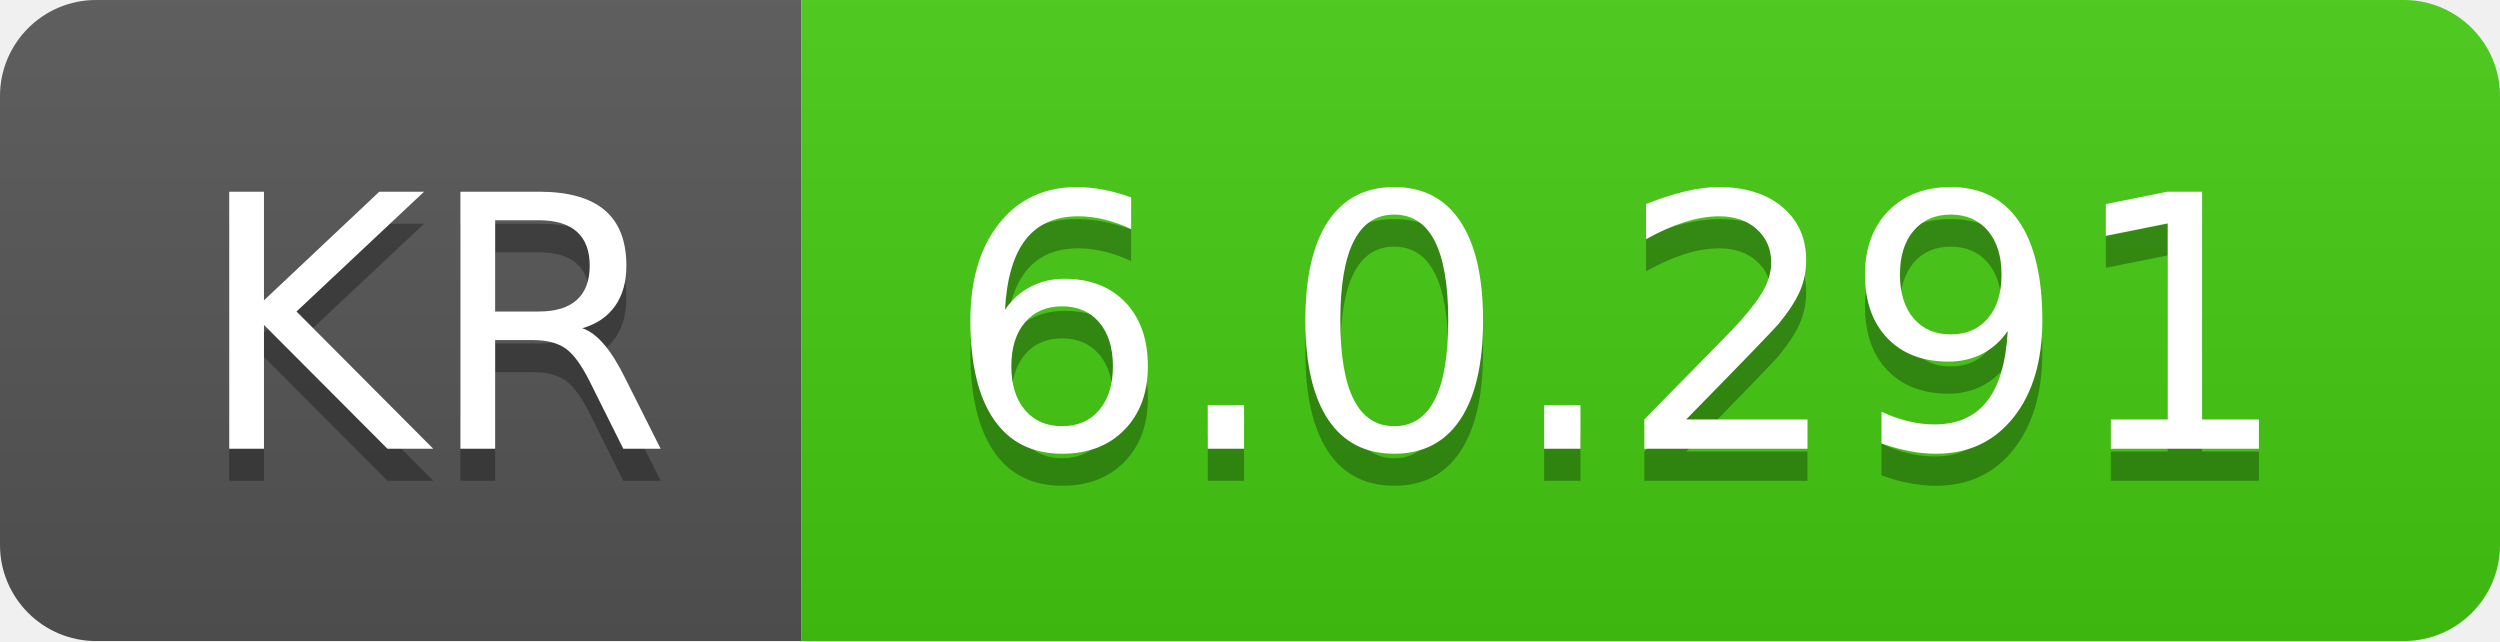
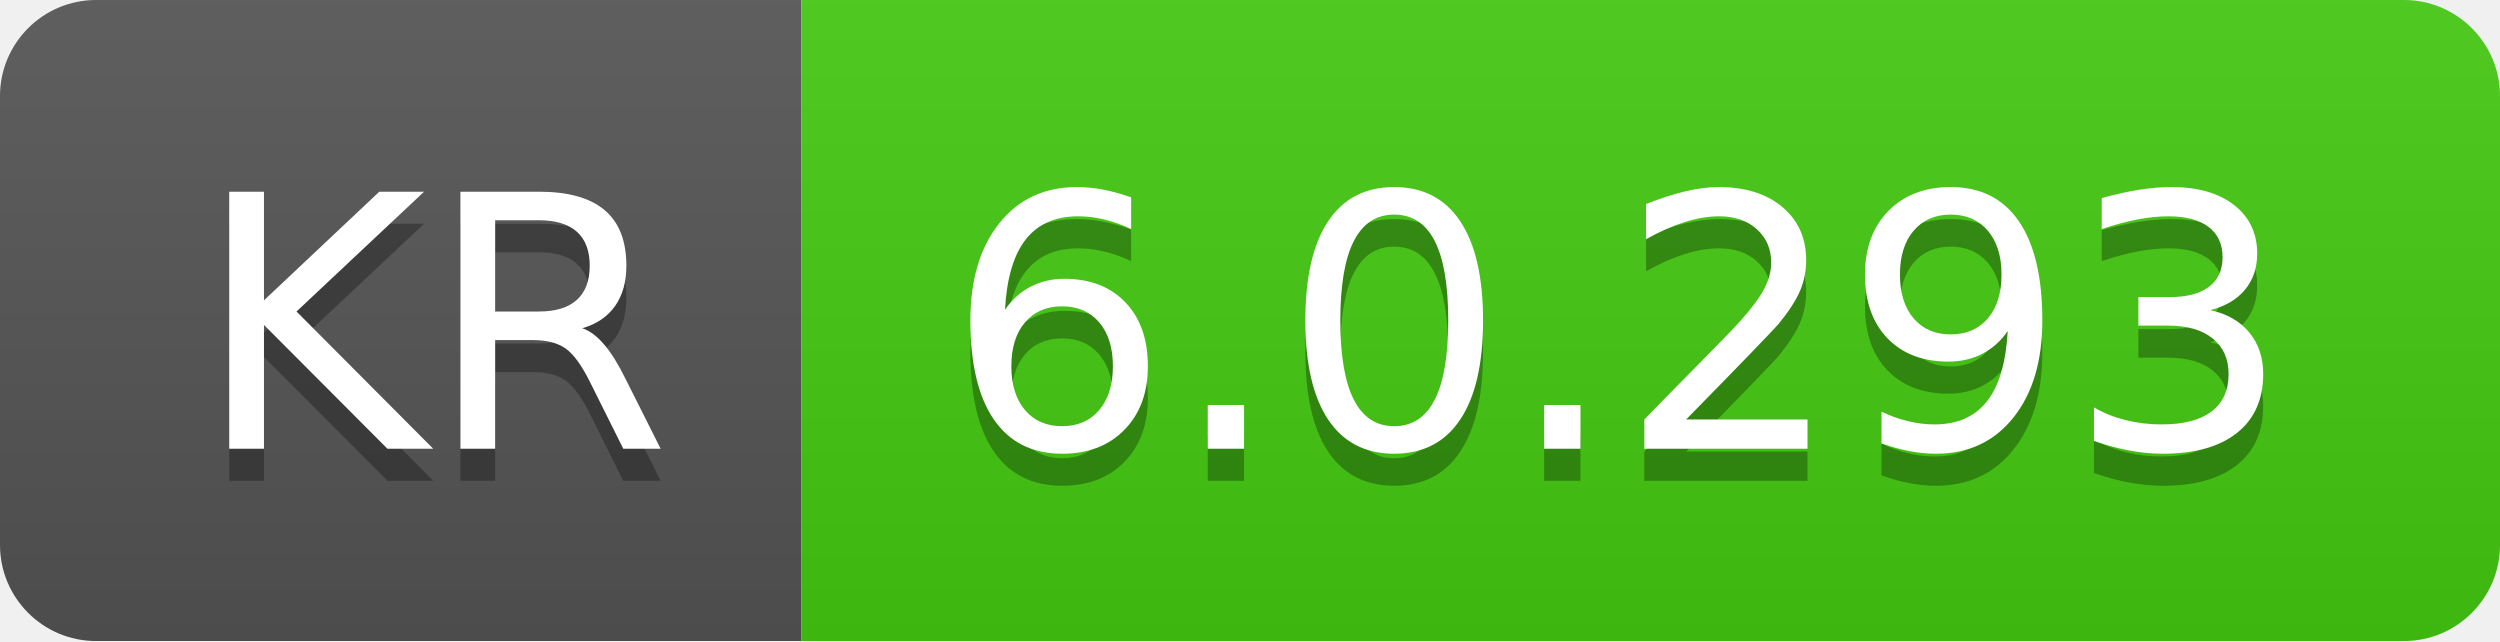
- <svg xmlns="http://www.w3.org/2000/svg" width="78" height="20" role="img" aria-label="KR: 6.0.291">
+ <svg xmlns="http://www.w3.org/2000/svg" width="78" height="20" role="img" aria-label="KR: 6.0.293">
  <linearGradient id="s" x2="0" y2="100%">
    <stop offset="0" stop-color="#bbb" stop-opacity=".1" />
    <stop offset="1" stop-opacity=".1" />
  </linearGradient>
  <clipPath id="r">
    <rect width="78" height="20" rx="3" fill="#fff" />
  </clipPath>
  <g clip-path="url(#r)">
    <rect width="25" height="20" fill="#555" />
    <rect x="25" width="53" height="20" fill="#4c1" />
    <rect width="78" height="20" fill="url(#s)" />
  </g>
  <g fill="#fff" text-anchor="middle" font-family="Verdana,Geneva,DejaVu Sans,sans-serif" text-rendering="geometricPrecision" font-size="110">
    <text aria-hidden="true" x="135" y="150" fill="#010101" fill-opacity=".3" transform="scale(.1)" textLength="150">KR</text>
    <text x="135" y="140" transform="scale(.1)" fill="#fff" textLength="150">KR</text>
-     <text aria-hidden="true" x="505" y="150" fill="#010101" fill-opacity=".3" transform="scale(.1)" textLength="430">6.0.291</text>
-     <text x="505" y="140" transform="scale(.1)" fill="#fff" textLength="430">6.0.291</text>
+     <text aria-hidden="true" x="505" y="150" fill="#010101" fill-opacity=".3" transform="scale(.1)" textLength="430">6.0.293</text>
+     <text x="505" y="140" transform="scale(.1)" fill="#fff" textLength="430">6.0.293</text>
  </g>
</svg>
